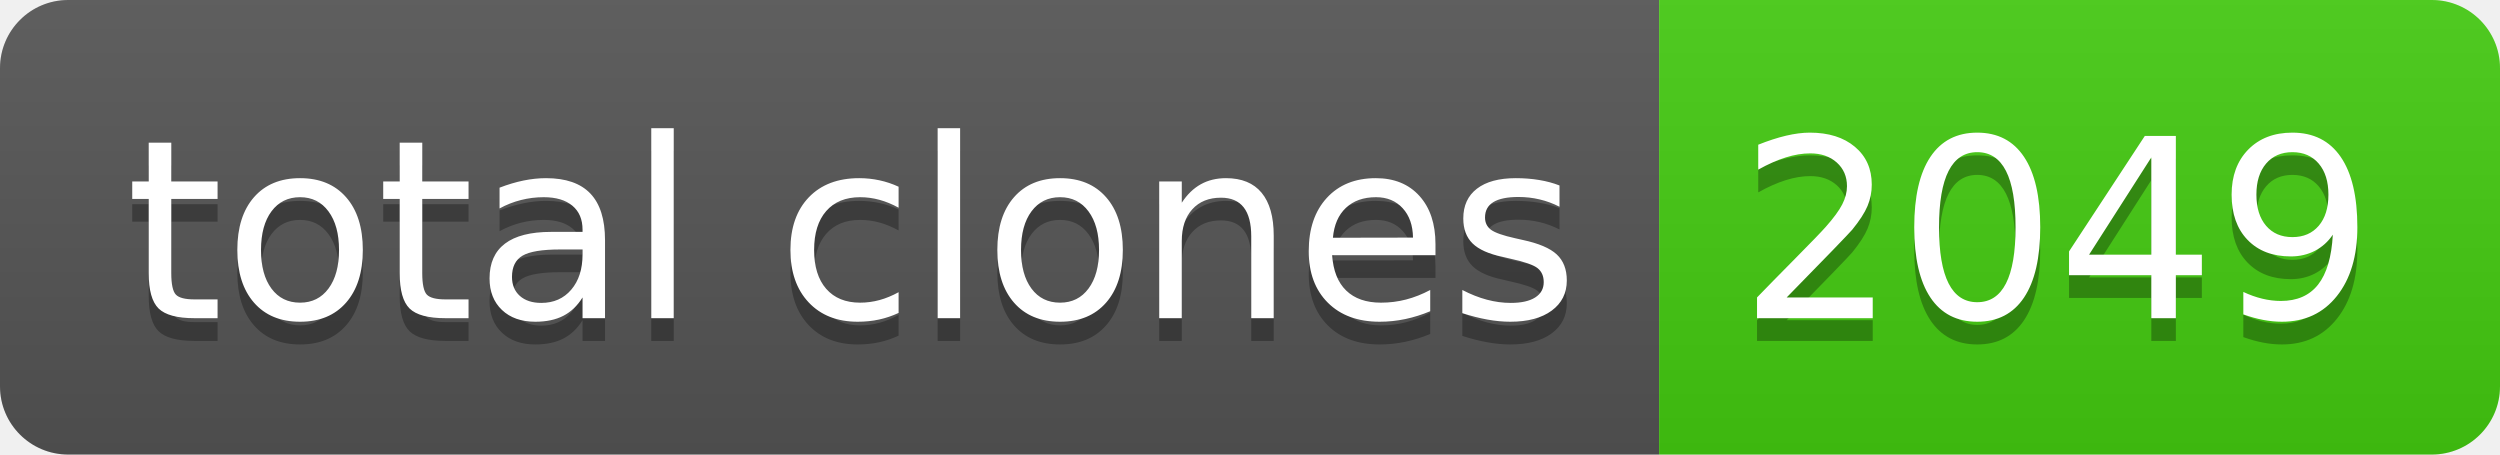
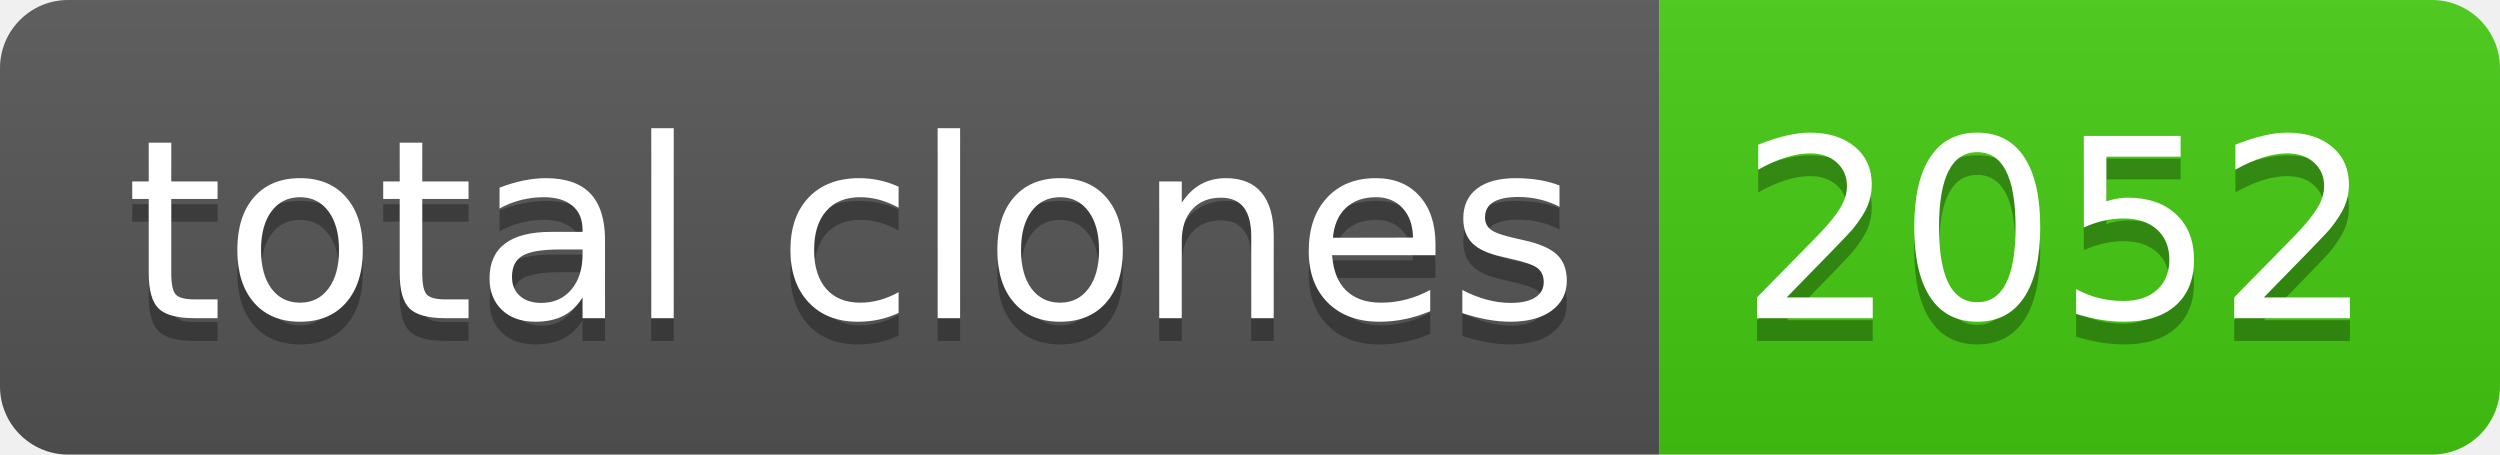
- <svg xmlns="http://www.w3.org/2000/svg" width="110" height="20" role="img" aria-label="total clones: 2049">
+ <svg xmlns="http://www.w3.org/2000/svg" width="110" height="20" role="img" aria-label="total clones: 2052">
  <linearGradient id="s" x2="0" y2="100%">
    <stop offset="0" stop-color="#bbb" stop-opacity=".1" />
    <stop offset="1" stop-opacity=".1" />
  </linearGradient>
  <clipPath id="r">
    <rect width="110" height="20" rx="3" fill="#fff" />
  </clipPath>
  <g clip-path="url(#r)">
    <rect width="73" height="20" fill="#555" />
    <rect x="73" width="37" height="20" fill="#4c1" />
    <rect width="110" height="20" fill="url(#s)" />
  </g>
  <g fill="#fff" text-anchor="middle" font-family="Verdana,Geneva,DejaVu Sans,sans-serif" text-rendering="geometricPrecision" font-size="110">
    <text aria-hidden="true" x="375" y="150" fill="#010101" fill-opacity=".3" transform="scale(.1)" textLength="630">total clones</text>
    <text x="375" y="140" transform="scale(.1)" fill="#fff" textLength="630">total clones</text>
-     <text aria-hidden="true" x="905" y="150" fill="#010101" fill-opacity=".3" transform="scale(.1)" textLength="270">2049</text>
-     <text x="905" y="140" transform="scale(.1)" fill="#fff" textLength="270">2049</text>
+     <text aria-hidden="true" x="905" y="150" fill="#010101" fill-opacity=".3" transform="scale(.1)" textLength="270">2052</text>
+     <text x="905" y="140" transform="scale(.1)" fill="#fff" textLength="270">2052</text>
  </g>
</svg>
